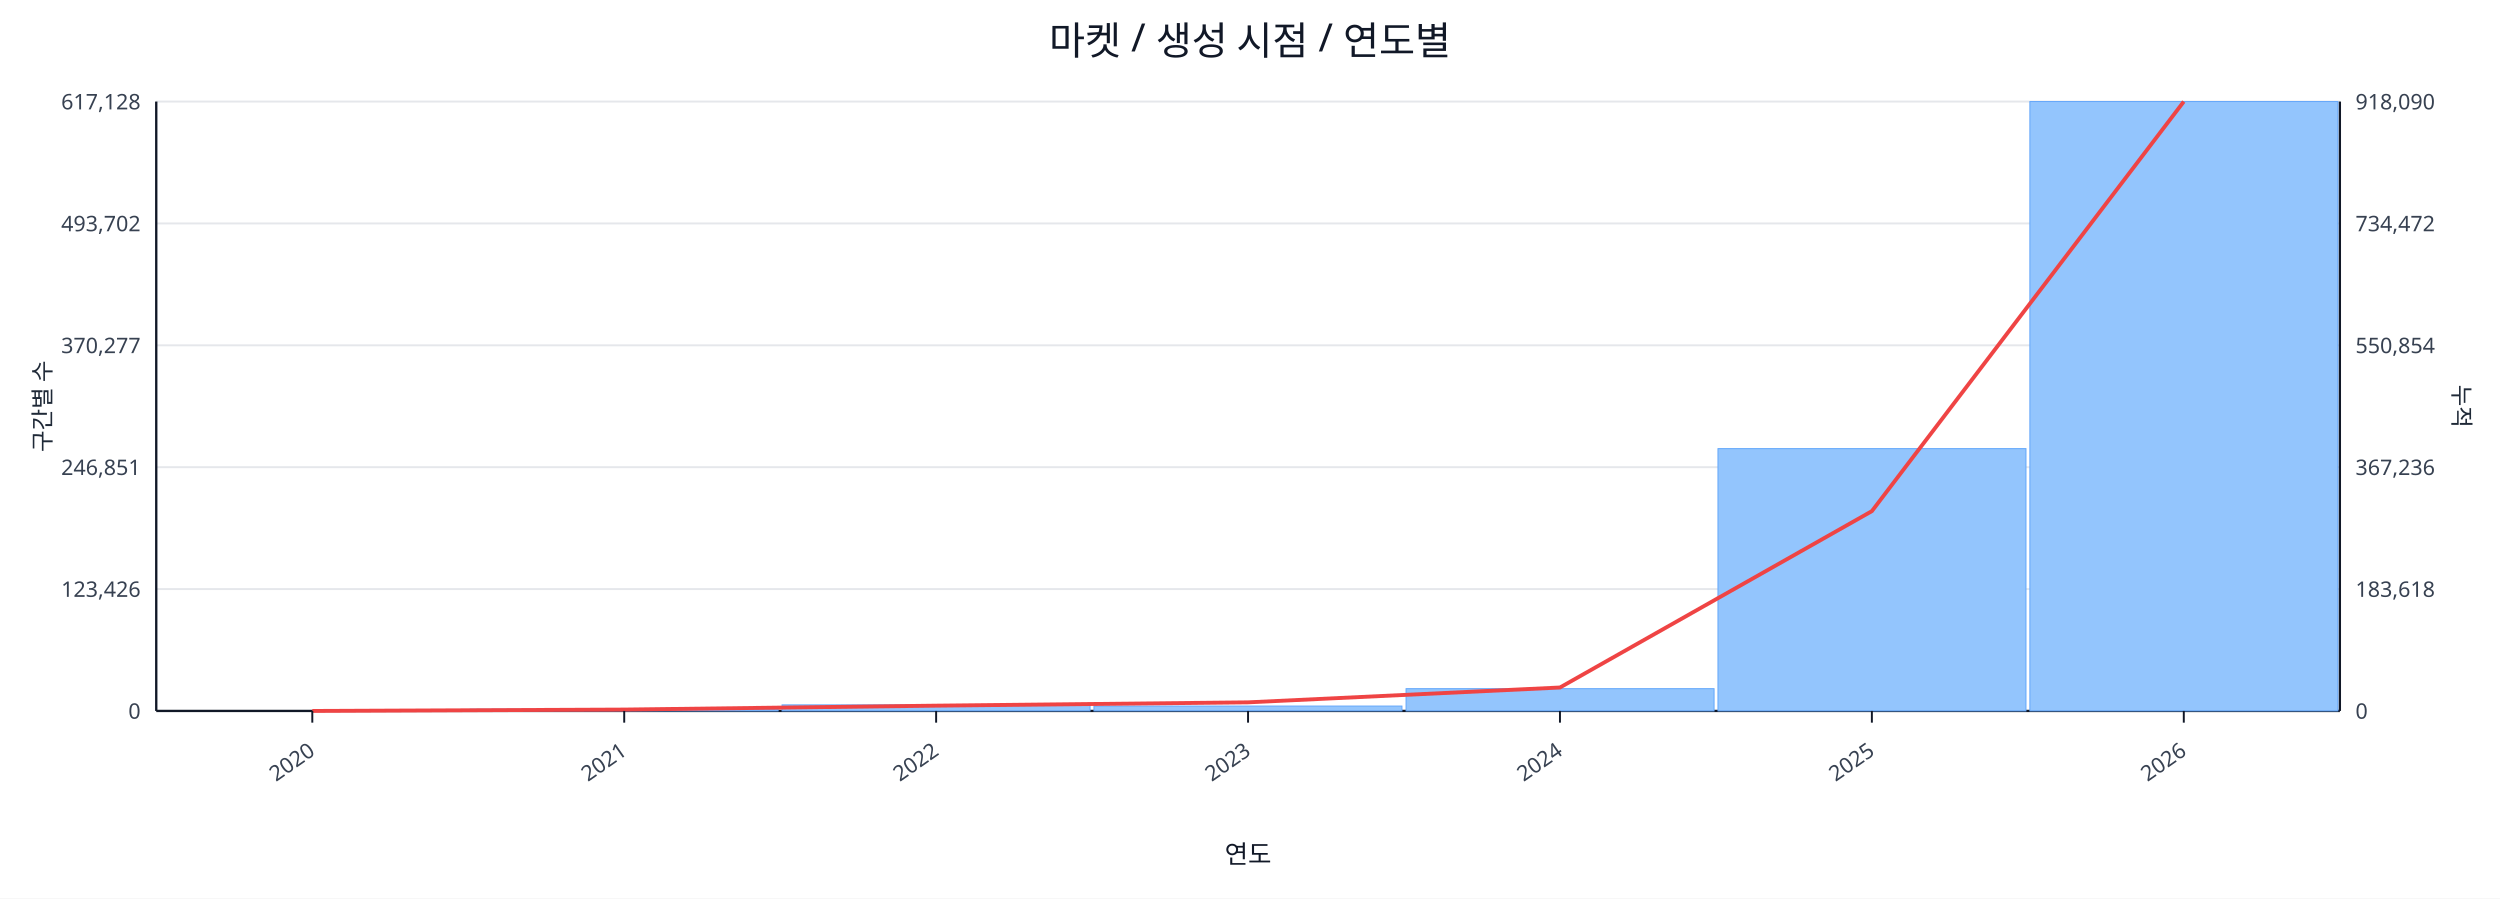
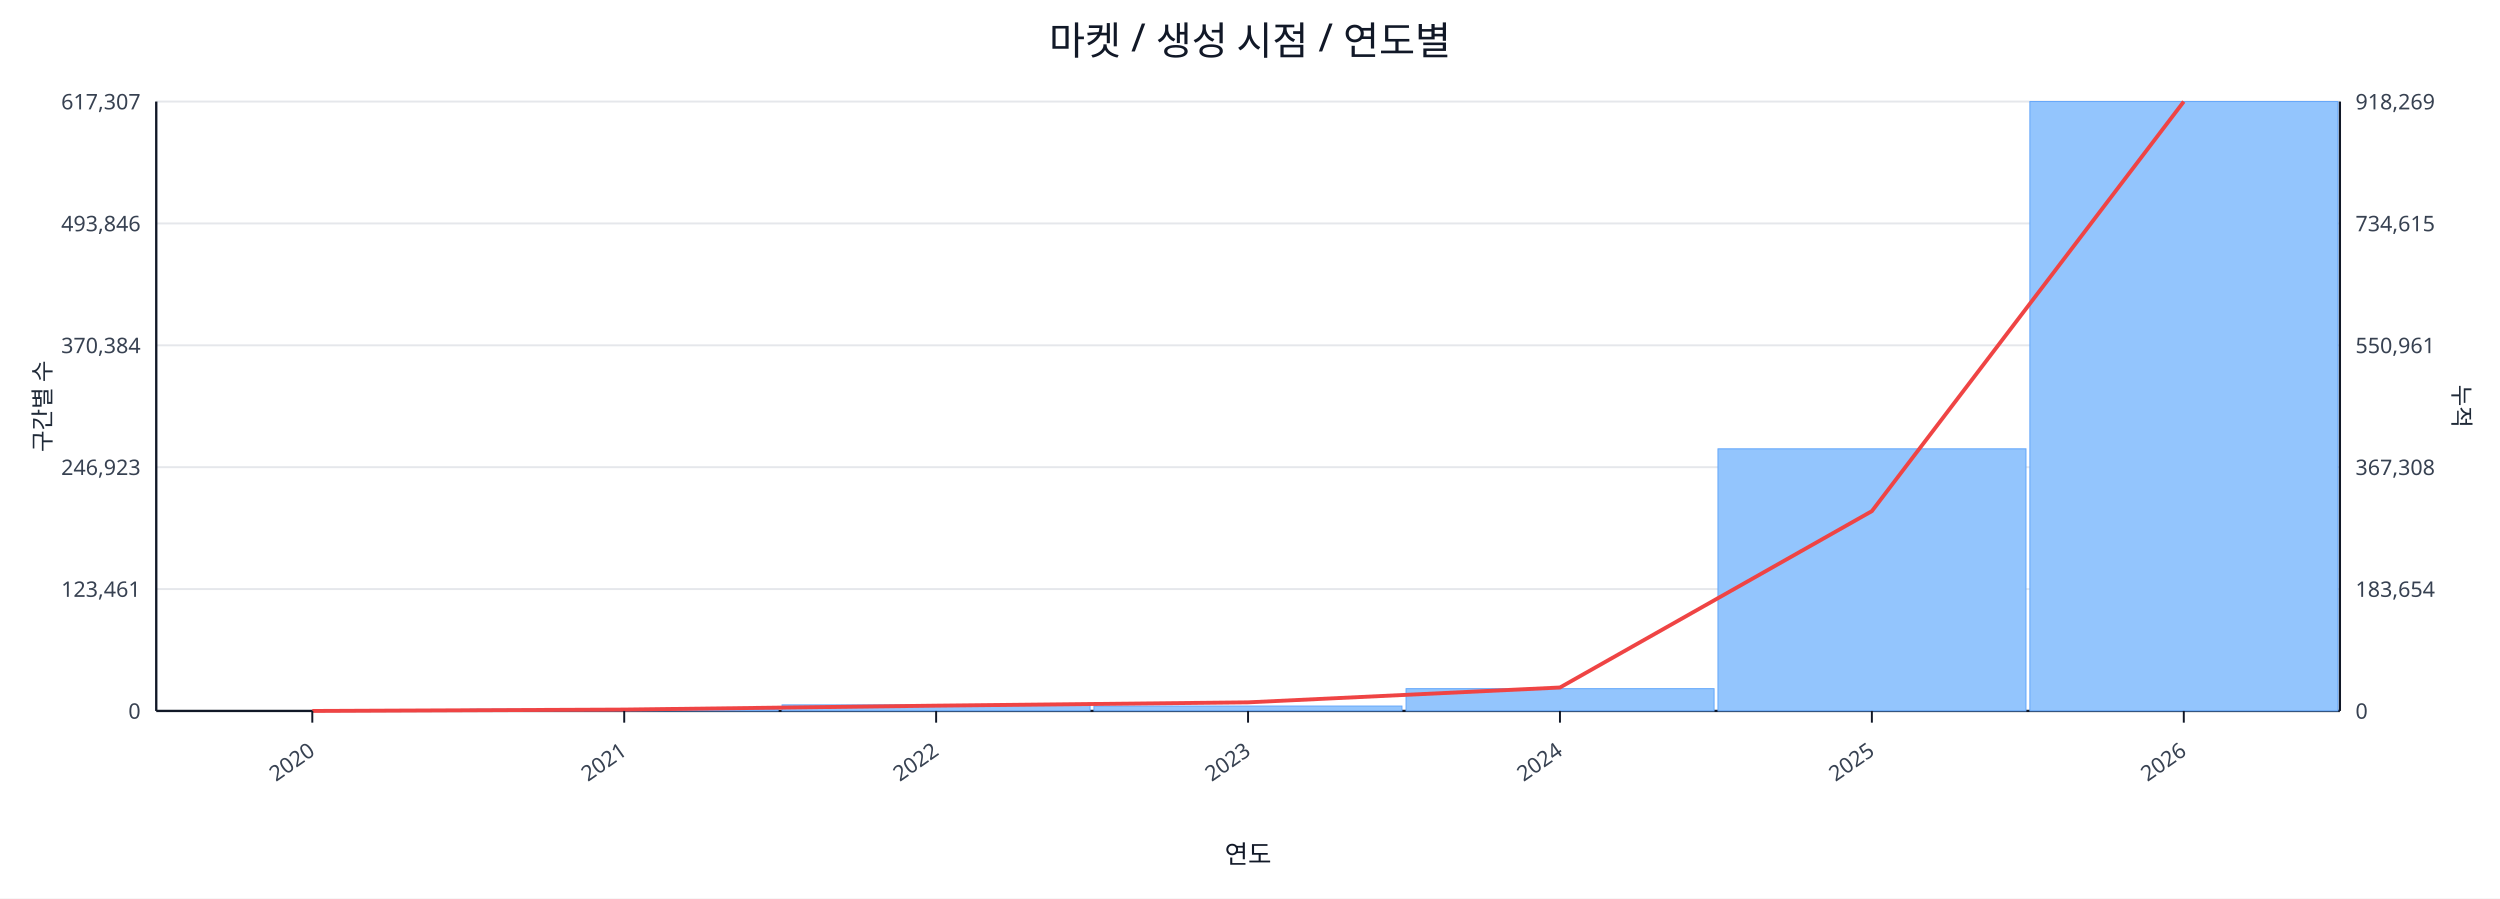
<svg xmlns="http://www.w3.org/2000/svg" width="1280" height="460" viewBox="0 0 1280 460">
  <rect x="0" y="0" width="100%" height="100%" fill="#ffffff" />
  <text x="640.0" y="28" font-size="20" text-anchor="middle" font-family="sans-serif" fill="#111827">마켓 / 생성 시점 / 연도별</text>
  <line x1="80.0" y1="52.0" x2="1198.0" y2="52.0" stroke="#e5e7eb" stroke-width="1" />
-   <text x="72.0" y="56.0" font-size="11" text-anchor="end" font-family="sans-serif" fill="#374151">617,128</text>
-   <text x="1206.0" y="56.0" font-size="11" text-anchor="start" font-family="sans-serif" fill="#374151">918,090</text>
+   <text x="72.0" y="56.0" font-size="11" text-anchor="end" font-family="sans-serif" fill="#374151">617,307</text>
+   <text x="1206.0" y="56.0" font-size="11" text-anchor="start" font-family="sans-serif" fill="#374151">918,269</text>
  <line x1="80.0" y1="114.4" x2="1198.0" y2="114.4" stroke="#e5e7eb" stroke-width="1" />
-   <text x="72.0" y="118.4" font-size="11" text-anchor="end" font-family="sans-serif" fill="#374151">493,702</text>
-   <text x="1206.0" y="118.4" font-size="11" text-anchor="start" font-family="sans-serif" fill="#374151">734,472</text>
+   <text x="72.0" y="118.4" font-size="11" text-anchor="end" font-family="sans-serif" fill="#374151">493,846</text>
+   <text x="1206.0" y="118.4" font-size="11" text-anchor="start" font-family="sans-serif" fill="#374151">734,615</text>
  <line x1="80.0" y1="176.8" x2="1198.0" y2="176.8" stroke="#e5e7eb" stroke-width="1" />
-   <text x="72.0" y="180.8" font-size="11" text-anchor="end" font-family="sans-serif" fill="#374151">370,277</text>
-   <text x="1206.0" y="180.8" font-size="11" text-anchor="start" font-family="sans-serif" fill="#374151">550,854</text>
+   <text x="72.0" y="180.8" font-size="11" text-anchor="end" font-family="sans-serif" fill="#374151">370,384</text>
+   <text x="1206.0" y="180.8" font-size="11" text-anchor="start" font-family="sans-serif" fill="#374151">550,961</text>
  <line x1="80.0" y1="239.2" x2="1198.0" y2="239.2" stroke="#e5e7eb" stroke-width="1" />
-   <text x="72.0" y="243.2" font-size="11" text-anchor="end" font-family="sans-serif" fill="#374151">246,851</text>
-   <text x="1206.0" y="243.2" font-size="11" text-anchor="start" font-family="sans-serif" fill="#374151">367,236</text>
+   <text x="72.0" y="243.2" font-size="11" text-anchor="end" font-family="sans-serif" fill="#374151">246,923</text>
+   <text x="1206.0" y="243.2" font-size="11" text-anchor="start" font-family="sans-serif" fill="#374151">367,308</text>
  <line x1="80.0" y1="301.6" x2="1198.0" y2="301.6" stroke="#e5e7eb" stroke-width="1" />
-   <text x="72.0" y="305.6" font-size="11" text-anchor="end" font-family="sans-serif" fill="#374151">123,426</text>
-   <text x="1206.0" y="305.6" font-size="11" text-anchor="start" font-family="sans-serif" fill="#374151">183,618</text>
+   <text x="72.0" y="305.6" font-size="11" text-anchor="end" font-family="sans-serif" fill="#374151">123,461</text>
+   <text x="1206.0" y="305.6" font-size="11" text-anchor="start" font-family="sans-serif" fill="#374151">183,654</text>
  <line x1="80.0" y1="364.0" x2="1198.0" y2="364.0" stroke="#e5e7eb" stroke-width="1" />
  <text x="72.0" y="368.0" font-size="11" text-anchor="end" font-family="sans-serif" fill="#374151">0</text>
  <text x="1206.0" y="368.0" font-size="11" text-anchor="start" font-family="sans-serif" fill="#374151">0</text>
  <line x1="80.0" y1="364.0" x2="1198.0" y2="364.0" stroke="#111827" stroke-width="1.2" />
  <line x1="80.0" y1="52.0" x2="80.0" y2="364.0" stroke="#111827" stroke-width="1.2" />
  <line x1="1198.0" y1="52.0" x2="1198.0" y2="364.0" stroke="#111827" stroke-width="1.2" />
  <rect x="81.0" y="364.0" width="157.7" height="0.0" fill="#93c5fd" stroke="#60a5fa" stroke-width="0.5" />
  <rect x="240.7" y="363.1" width="157.7" height="0.9" fill="#93c5fd" stroke="#60a5fa" stroke-width="0.5" />
  <rect x="400.4" y="360.9" width="157.7" height="3.1" fill="#93c5fd" stroke="#60a5fa" stroke-width="0.5" />
  <rect x="560.1" y="361.5" width="157.7" height="2.5" fill="#93c5fd" stroke="#60a5fa" stroke-width="0.5" />
  <rect x="719.9" y="352.6" width="157.7" height="11.4" fill="#93c5fd" stroke="#60a5fa" stroke-width="0.5" />
-   <rect x="879.6" y="229.7" width="157.7" height="134.3" fill="#93c5fd" stroke="#60a5fa" stroke-width="0.5" />
+   <rect x="879.6" y="229.8" width="157.7" height="134.2" fill="#93c5fd" stroke="#60a5fa" stroke-width="0.5" />
  <rect x="1039.3" y="52.0" width="157.7" height="312.0" fill="#93c5fd" stroke="#60a5fa" stroke-width="0.5" />
  <polyline fill="none" stroke="#ef4444" stroke-width="2" points="159.9,364.0 319.6,363.3 479.3,361.3 639.0,359.6 798.7,352.0 958.4,261.7 1118.1,52.0" />
  <line x1="159.9" y1="364.0" x2="159.9" y2="370.0" stroke="#111827" stroke-width="1" />
  <text x="161.9" y="386.0" font-size="11" text-anchor="end" transform="rotate(-35 161.9 386.0)" font-family="sans-serif" fill="#374151">2020</text>
  <line x1="319.6" y1="364.0" x2="319.6" y2="370.0" stroke="#111827" stroke-width="1" />
  <text x="321.6" y="386.0" font-size="11" text-anchor="end" transform="rotate(-35 321.6 386.0)" font-family="sans-serif" fill="#374151">2021</text>
  <line x1="479.3" y1="364.0" x2="479.3" y2="370.0" stroke="#111827" stroke-width="1" />
  <text x="481.3" y="386.0" font-size="11" text-anchor="end" transform="rotate(-35 481.3 386.0)" font-family="sans-serif" fill="#374151">2022</text>
  <line x1="639.0" y1="364.0" x2="639.0" y2="370.0" stroke="#111827" stroke-width="1" />
  <text x="641.0" y="386.0" font-size="11" text-anchor="end" transform="rotate(-35 641.0 386.0)" font-family="sans-serif" fill="#374151">2023</text>
  <line x1="798.7" y1="364.0" x2="798.7" y2="370.0" stroke="#111827" stroke-width="1" />
  <text x="800.7" y="386.0" font-size="11" text-anchor="end" transform="rotate(-35 800.7 386.0)" font-family="sans-serif" fill="#374151">2024</text>
  <line x1="958.4" y1="364.0" x2="958.4" y2="370.0" stroke="#111827" stroke-width="1" />
  <text x="960.4" y="386.0" font-size="11" text-anchor="end" transform="rotate(-35 960.4 386.0)" font-family="sans-serif" fill="#374151">2025</text>
  <line x1="1118.1" y1="364.0" x2="1118.1" y2="370.0" stroke="#111827" stroke-width="1" />
  <text x="1120.1" y="386.0" font-size="11" text-anchor="end" transform="rotate(-35 1120.1 386.0)" font-family="sans-serif" fill="#374151">2026</text>
  <text x="26" y="208.0" font-size="12" transform="rotate(-90 26 208.0)" text-anchor="middle" font-family="sans-serif" fill="#1f2937">구간별 수</text>
  <text x="1256.0" y="208.0" font-size="12" transform="rotate(90 1256.0 208.0)" text-anchor="middle" font-family="sans-serif" fill="#1f2937">누적</text>
  <text x="639.0" y="442.0" font-size="13" text-anchor="middle" font-family="sans-serif" fill="#111827">연도</text>
</svg>
